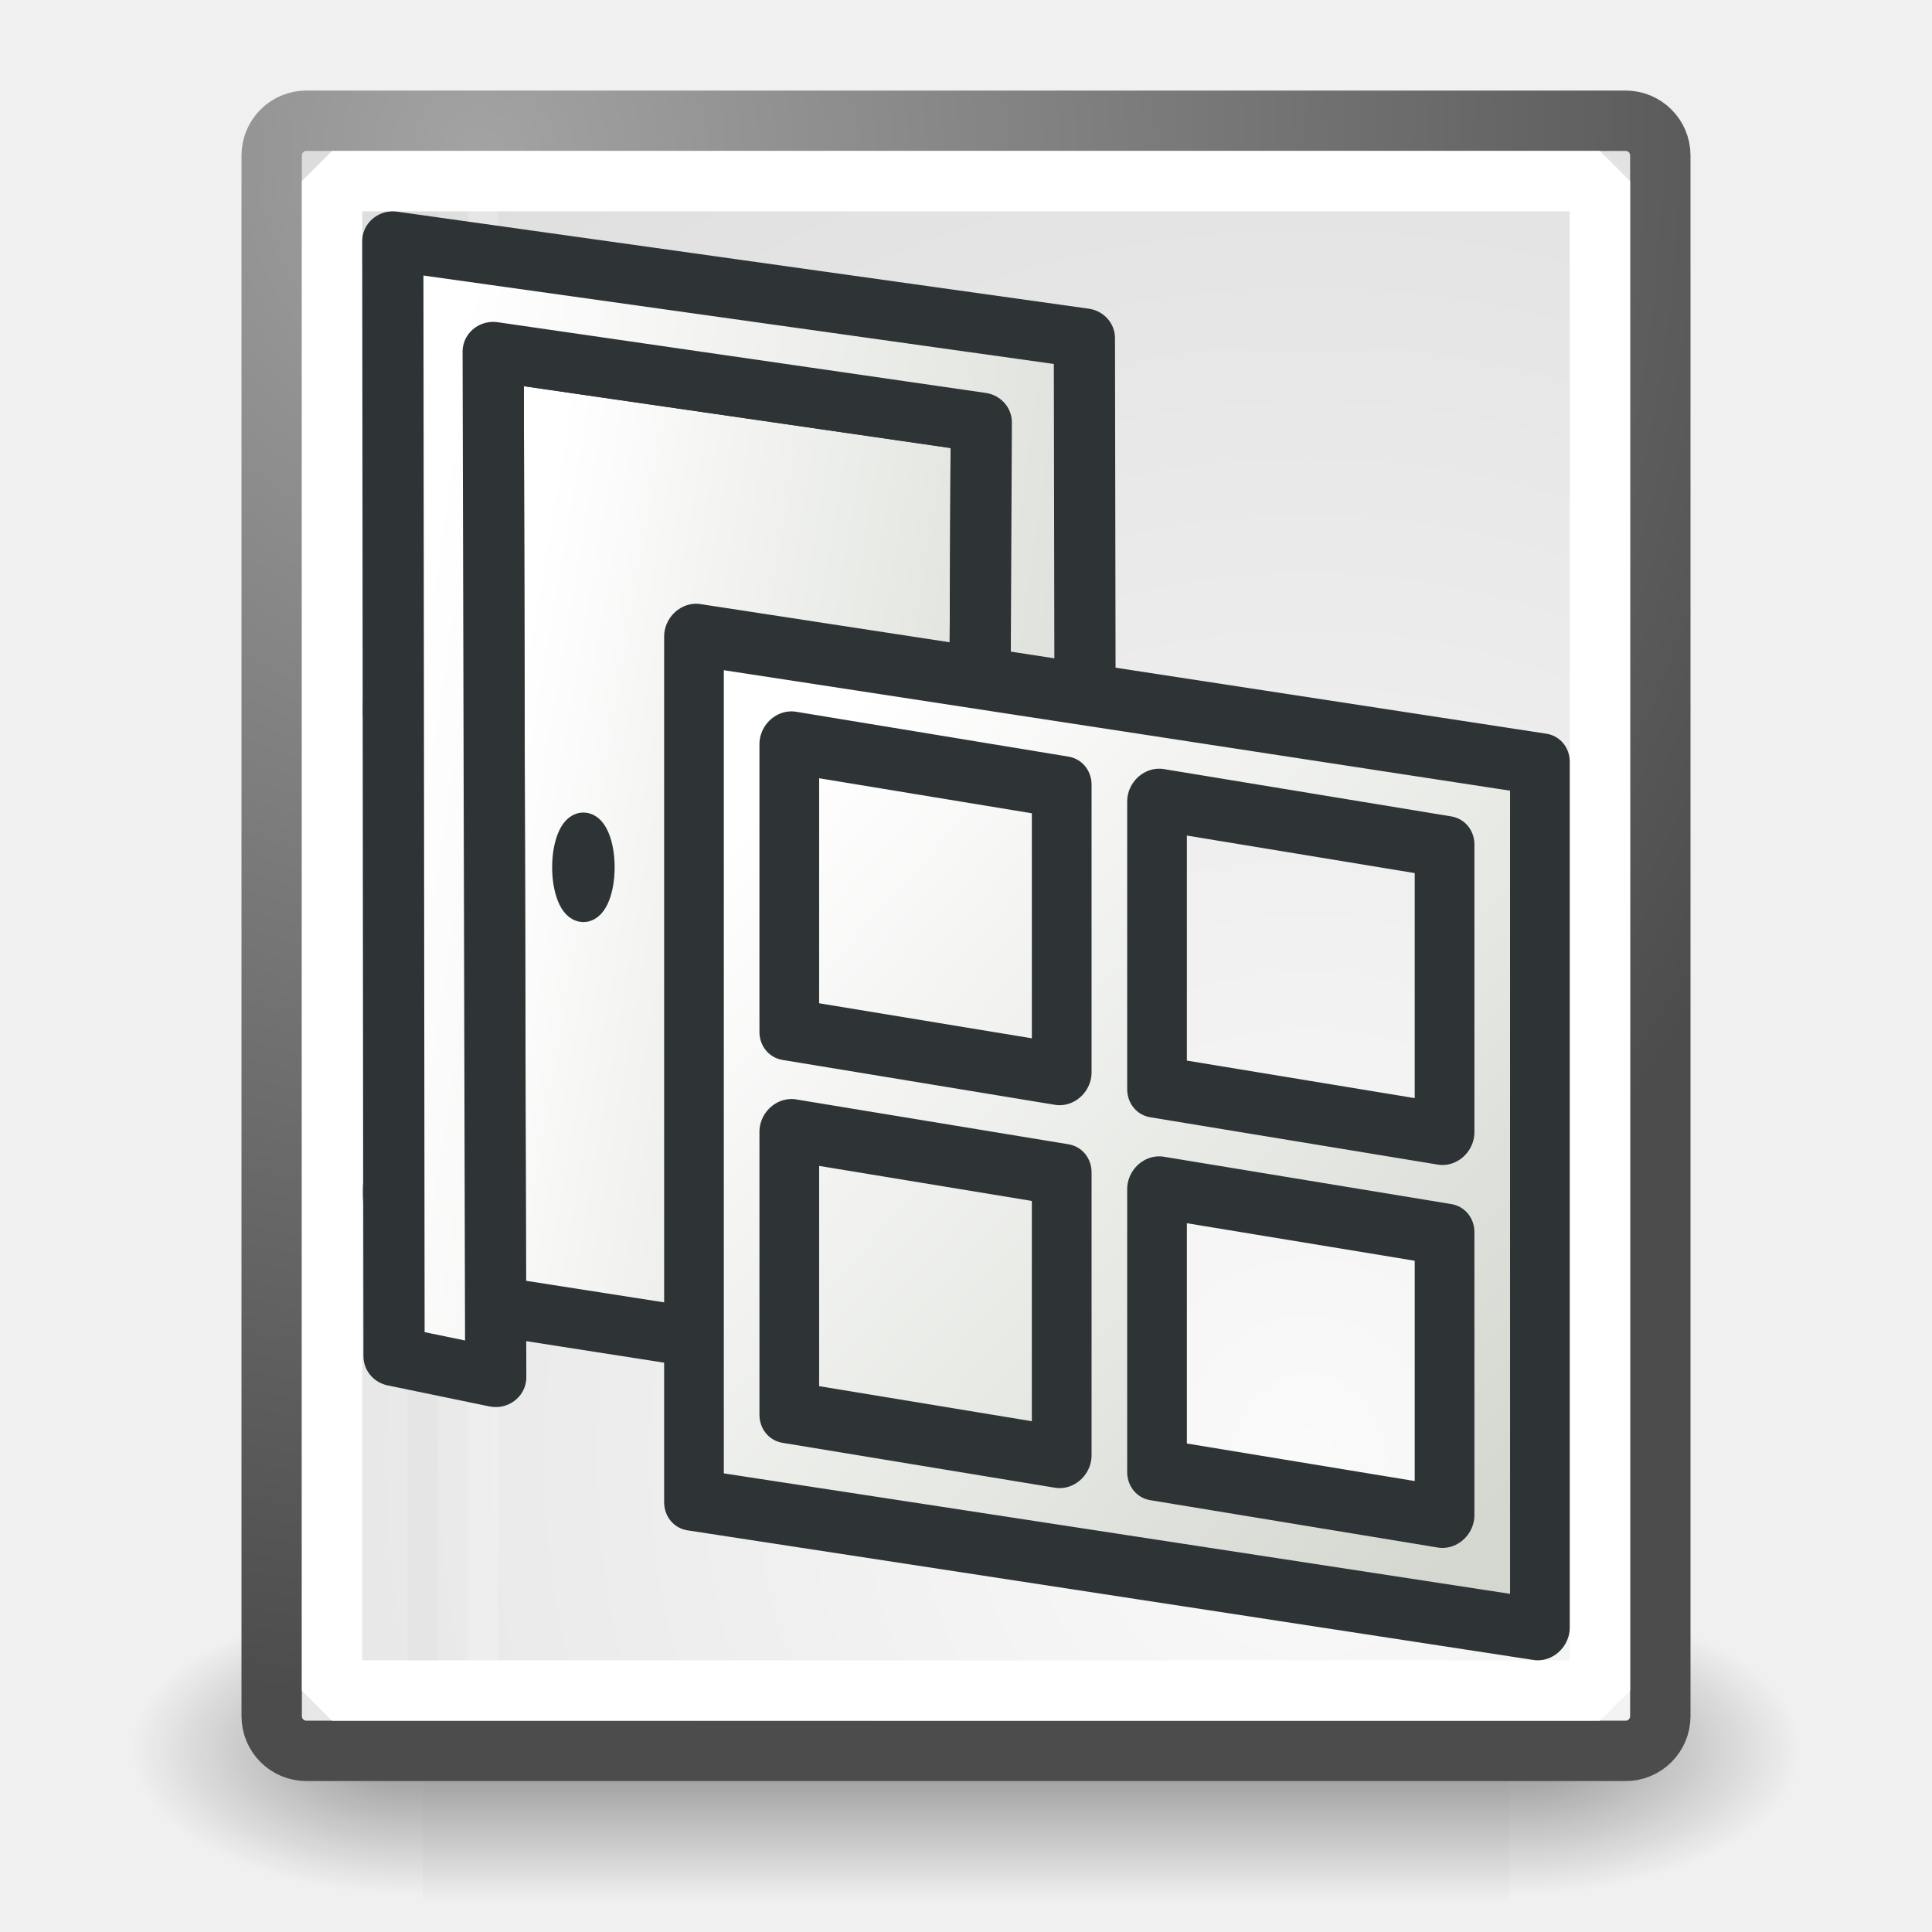
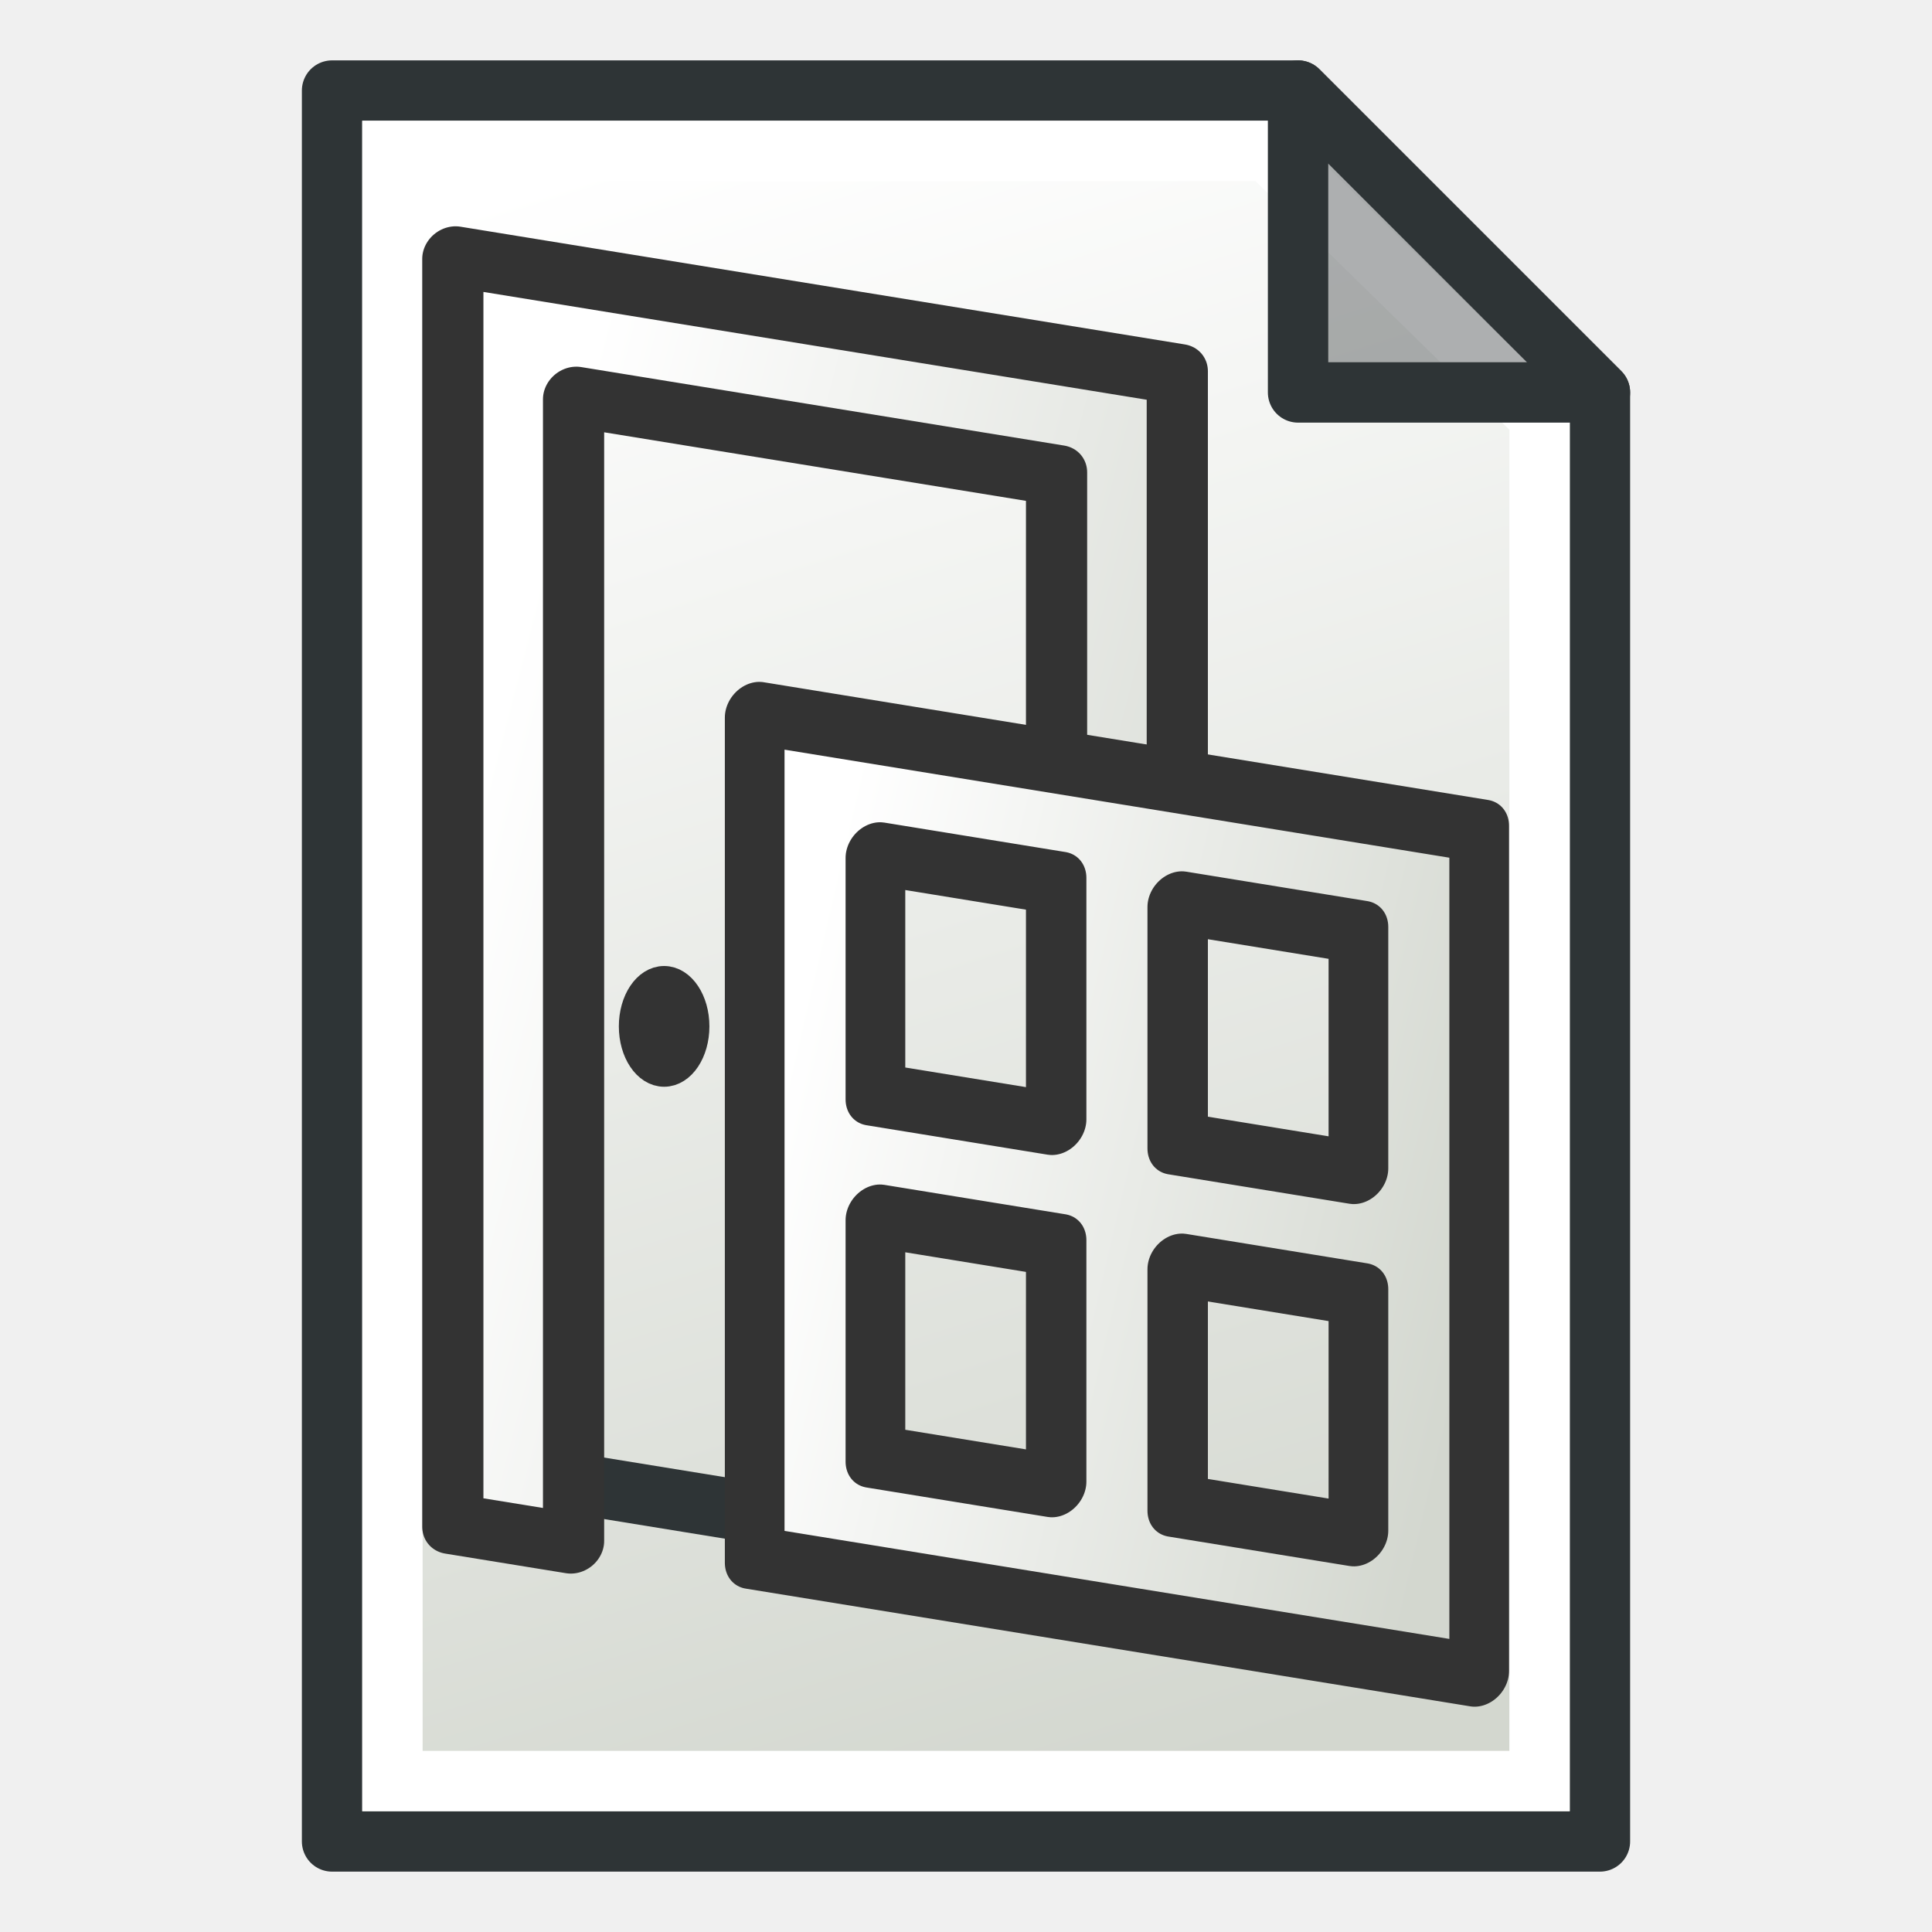
<svg xmlns="http://www.w3.org/2000/svg" xmlns:xlink="http://www.w3.org/1999/xlink" width="64" height="64" id="svg249" version="1.1">
  <defs id="defs3">
-     <radialGradient xlink:href="#linearGradient5060" id="radialGradient5031" gradientUnits="userSpaceOnUse" gradientTransform="matrix(-2.78936,0,0,2.078008,122.7168,-925.7453)" cx="605.714" cy="486.648" fx="605.714" fy="486.648" r="117.143" />
-     <linearGradient id="linearGradient5060">
-       <stop style="stop-color:black;stop-opacity:1;" offset="0" id="stop5062" />
-       <stop style="stop-color:black;stop-opacity:0;" offset="1" id="stop5064" />
+     <linearGradient id="linearGradient3815">
+       <stop id="stop3817" offset="0" style="stop-color:#d3d7cf;stop-opacity:1;" />
+       <stop id="stop3819" offset="1" style="stop-color:#ffffff;stop-opacity:1" />
    </linearGradient>
-     <radialGradient xlink:href="#linearGradient5060" id="radialGradient5029" gradientUnits="userSpaceOnUse" gradientTransform="matrix(2.789361,0,0,2.078008,-1989.207,-925.7453)" cx="605.714" cy="486.648" fx="605.714" fy="486.648" r="117.143" />
-     <linearGradient id="linearGradient5048">
-       <stop style="stop-color:black;stop-opacity:0;" offset="0" id="stop5050" />
-       <stop id="stop5056" offset="0.5" style="stop-color:black;stop-opacity:1;" />
-       <stop style="stop-color:black;stop-opacity:0;" offset="1" id="stop5052" />
-     </linearGradient>
-     <linearGradient xlink:href="#linearGradient5048" id="linearGradient5027" gradientUnits="userSpaceOnUse" gradientTransform="matrix(2.695495,0,0,2.077961,-1881.78,-925.7106)" x1="302.857" y1="366.648" x2="302.857" y2="609.505" />
-     <linearGradient id="linearGradient4542">
-       <stop style="stop-color:#000000;stop-opacity:1;" offset="0" id="stop4544" />
-       <stop style="stop-color:#000000;stop-opacity:0;" offset="1" id="stop4546" />
-     </linearGradient>
-     <radialGradient xlink:href="#linearGradient4542" id="radialGradient4548" cx="24.307" cy="42.078" fx="24.307" fy="42.078" r="15.822" gradientTransform="matrix(1,0,0,0.284916,0,30.08928)" gradientUnits="userSpaceOnUse" />
-     <linearGradient id="linearGradient15662">
-       <stop style="stop-color:#ffffff;stop-opacity:1;" offset="0" id="stop15664" />
-       <stop style="stop-color:#f8f8f8;stop-opacity:1;" offset="1" id="stop15666" />
-     </linearGradient>
-     <radialGradient gradientUnits="userSpaceOnUse" fy="64.568" fx="20.892" r="5.257" cy="64.568" cx="20.892" id="aigrd3">
-       <stop id="stop15573" style="stop-color:#F0F0F0" offset="0" />
-       <stop id="stop15575" style="stop-color:#9a9a9a;stop-opacity:1;" offset="1" />
-     </radialGradient>
-     <radialGradient gradientUnits="userSpaceOnUse" fy="114.568" fx="20.892" r="5.256" cy="114.568" cx="20.892" id="aigrd2">
-       <stop id="stop15566" style="stop-color:#F0F0F0" offset="0" />
-       <stop id="stop15568" style="stop-color:#9a9a9a;stop-opacity:1;" offset="1" />
-     </radialGradient>
-     <linearGradient id="linearGradient269">
-       <stop style="stop-color:#a3a3a3;stop-opacity:1;" offset="0" id="stop270" />
-       <stop style="stop-color:#4c4c4c;stop-opacity:1;" offset="1" id="stop271" />
-     </linearGradient>
-     <linearGradient id="linearGradient259">
-       <stop style="stop-color:#fafafa;stop-opacity:1;" offset="0" id="stop260" />
-       <stop style="stop-color:#bbbbbb;stop-opacity:1;" offset="1" id="stop261" />
-     </linearGradient>
-     <linearGradient id="linearGradient12512">
-       <stop style="stop-color:#ffffff;stop-opacity:1;" offset="0" id="stop12513" />
-       <stop style="stop-color:#fff520;stop-opacity:0.891;" offset="0.5" id="stop12517" />
-       <stop style="stop-color:#fff300;stop-opacity:0;" offset="1" id="stop12514" />
-     </linearGradient>
-     <radialGradient r="37.752" fy="3.756" fx="8.824" cy="3.756" cx="8.824" gradientTransform="matrix(1.277149,0,0,1.362873,4.713262,0.04110448)" gradientUnits="userSpaceOnUse" id="radialGradient15656" xlink:href="#linearGradient269" />
-     <radialGradient r="86.708" fy="35.737" fx="33.967" cy="35.737" cx="33.967" gradientTransform="matrix(1.266887,0,0,1.373911,0.2899372,-0.8119678)" gradientUnits="userSpaceOnUse" id="radialGradient15658" xlink:href="#linearGradient259" />
-     <radialGradient xlink:href="#aigrd2" id="radialGradient2283" gradientUnits="userSpaceOnUse" gradientTransform="matrix(0.3156504,0,0,0.3148051,3.675605,-5.028829)" cx="20.892" cy="114.568" fx="20.892" fy="114.568" r="5.256" />
-     <radialGradient xlink:href="#aigrd3" id="radialGradient2285" gradientUnits="userSpaceOnUse" gradientTransform="matrix(0.3156505,0,0,0.3147609,3.675604,-1.282118)" cx="20.892" cy="64.568" fx="20.892" fy="64.568" r="5.257" />
+     <linearGradient xlink:href="#linearGradient3815" id="linearGradient3771" x1="98" y1="1047.362" x2="81" y2="993.362" gradientUnits="userSpaceOnUse" gradientTransform="translate(-60,-988.3622)" />
    <linearGradient xlink:href="#linearGradient6" id="linearGradient7" x1="-37.274" y1="23.525" x2="-23.563" y2="25.791" gradientUnits="userSpaceOnUse" />
    <linearGradient id="linearGradient6">
      <stop style="stop-color:#ffffff;stop-opacity:1;" offset="0" id="stop6" />
      <stop style="stop-color:#dde0da;stop-opacity:1;" offset="1" id="stop7" />
    </linearGradient>
-     <linearGradient xlink:href="#linearGradient3" id="linearGradient4" x1="-39.992" y1="22.865" x2="-21.041" y2="25.541" gradientUnits="userSpaceOnUse" />
-     <linearGradient id="linearGradient3">
+     <linearGradient xlink:href="#linearGradient3-6" id="linearGradient4-3" x1="-40.02" y1="25.025" x2="-20.177" y2="30.122" gradientUnits="userSpaceOnUse" />
+     <linearGradient id="linearGradient3-6">
      <stop style="stop-color:#ffffff;stop-opacity:1;" offset="0" id="stop3" />
      <stop style="stop-color:#dcdfd9;stop-opacity:1;" offset="1" id="stop4" />
    </linearGradient>
-     <linearGradient xlink:href="#linearGradient3815" id="linearGradient3823-5" x1="46.94" y1="54.665" x2="6.14" y2="9.515" gradientUnits="userSpaceOnUse" gradientTransform="matrix(0.5465615,0,0,0.6124359,1.373379,11.85402)" />
-     <linearGradient id="linearGradient3815">
-       <stop id="stop3817" offset="0" style="stop-color:#d3d7cf;stop-opacity:1;" />
-       <stop id="stop3819" offset="1" style="stop-color:#ffffff;stop-opacity:1" />
-     </linearGradient>
+     <linearGradient xlink:href="#linearGradient3815" id="linearGradient3823-5" x1="46.38" y1="34.761" x2="2.584" y2="22.484" gradientUnits="userSpaceOnUse" gradientTransform="matrix(0.5465615,0,0,0.6124359,1.373379,11.85402)" />
  </defs>
-   <g id="layer6" style="display:inline">
-     <g style="display:inline;stroke-width:0.751" id="g5022" transform="matrix(0.02879653,0,0,0.01981622,58.87422,56.24651)">
-       <rect y="-163.831" x="-1558.32" height="504.637" width="1250.151" id="rect4173" style="color:#000000;display:inline;overflow:visible;visibility:visible;opacity:0.402;fill:url(#linearGradient5027);fill-opacity:1;fill-rule:nonzero;stroke:none;stroke-width:0.751;stroke-linecap:round;stroke-linejoin:miter;stroke-miterlimit:4;stroke-dasharray:none;stroke-dashoffset:0;stroke-opacity:1;marker:none;marker-start:none;marker-mid:none;marker-end:none" />
-       <path id="path5058" d="m -308.17,-163.831 c 0,0 0,504.631 0,504.631 143.645,0.95 347.264,-113.062 347.264,-252.348 0,-139.286 -160.297,-252.283 -347.264,-252.283 z" style="color:#000000;display:inline;overflow:visible;visibility:visible;opacity:0.402;fill:url(#radialGradient5029);fill-opacity:1;fill-rule:nonzero;stroke:none;stroke-width:0.751;stroke-linecap:round;stroke-linejoin:miter;stroke-miterlimit:4;stroke-dasharray:none;stroke-dashoffset:0;stroke-opacity:1;marker:none;marker-start:none;marker-mid:none;marker-end:none" />
-       <path style="color:#000000;display:inline;overflow:visible;visibility:visible;opacity:0.402;fill:url(#radialGradient5031);fill-opacity:1;fill-rule:nonzero;stroke:none;stroke-width:0.751;stroke-linecap:round;stroke-linejoin:miter;stroke-miterlimit:4;stroke-dasharray:none;stroke-dashoffset:0;stroke-opacity:1;marker:none;marker-start:none;marker-mid:none;marker-end:none" d="m -1558.32,-163.831 c 0,0 0,504.631 0,504.631 -143.645,0.95 -347.264,-113.062 -347.264,-252.348 0,-139.286 160.297,-252.283 347.264,-252.283 z" id="path5018" />
-     </g>
+   <g id="layer1" style="display:inline">
+     <path style="display:inline;fill:url(#linearGradient3771);fill-opacity:1;stroke:#2e3436;stroke-width:2;stroke-linecap:butt;stroke-linejoin:round;stroke-opacity:1" d="m 11,3 v 58 h 42 v -48 L 43,3 Z" id="path2991" />
+     <path style="display:inline;fill:none;stroke:#ffffff;stroke-width:2;stroke-linecap:butt;stroke-linejoin:miter;stroke-opacity:1" d="M 13,5 V 59 H 51 V 13.814 L 41.997,5 Z" id="path3763" />
+     <path style="display:inline;fill:#2e3436;fill-opacity:0.392;stroke:#2e3436;stroke-width:2;stroke-linecap:butt;stroke-linejoin:round;stroke-opacity:1" d="M 43,3 V 13 H 53 Z" id="path2993" />
  </g>
-   <g id="layer1" style="display:inline">
-     <rect ry="1.149" y="4" x="9" height="54" width="46" id="rect15391" style="color:#000000;display:block;overflow:visible;visibility:visible;fill:url(#radialGradient15658);fill-opacity:1;fill-rule:nonzero;stroke:url(#radialGradient15656);stroke-width:2;stroke-linecap:round;stroke-linejoin:round;stroke-miterlimit:4;stroke-dasharray:none;stroke-dashoffset:0;stroke-opacity:1;marker:none;marker-start:none;marker-mid:none;marker-end:none" rx="1.149" />
-     <g id="g2270" transform="matrix(1.330001,0,0,1.333759,0.276011,-1.267701)" style="stroke-width:0.751">
-       <g transform="matrix(0.229703,0,0,0.229703,4.967081,4.244972)" style="fill:#ffffff;fill-opacity:1;fill-rule:nonzero;stroke:#000000;stroke-width:0.751;stroke-miterlimit:4" id="g1440">
-         <radialGradient gradientUnits="userSpaceOnUse" fy="114.568" fx="20.892" r="5.256" cy="114.568" cx="20.892" id="radialGradient1442">
-           <stop id="stop1444" style="stop-color:#F0F0F0" offset="0" />
-           <stop id="stop1446" style="stop-color:#474747" offset="1" />
-         </radialGradient>
-         <path id="path1448" d="m 26.572,114.588 c 0,1.973 -2.937,4.895 -4.91,4.895 -1.974,0 -4.91,-2.923 -4.91,-4.895 0,-1.974 2.937,-4.897 4.91,-4.897 1.973,0 4.91,2.924 4.91,4.897 z" style="stroke:none;stroke-width:0.751" />
-         <radialGradient gradientUnits="userSpaceOnUse" fy="64.568" fx="20.892" r="5.257" cy="64.568" cx="20.892" id="radialGradient1450">
-           <stop id="stop1452" style="stop-color:#F0F0F0" offset="0" />
-           <stop id="stop1454" style="stop-color:#474747" offset="1" />
-         </radialGradient>
-         <path id="path1456" d="m 26.572,62.363 c 0,1.973 -2.937,4.896 -4.91,4.896 -1.974,0 -4.91,-2.923 -4.91,-4.896 0,-1.974 2.937,-4.896 4.91,-4.896 1.973,0 4.91,2.923 4.91,4.896 z" style="stroke:none;stroke-width:0.751" />
-       </g>
-       <path id="path15570" d="m 11.071,30.566 c 0,0.621 -0.505,1.124 -1.128,1.124 -0.623,0 -1.128,-0.504 -1.128,-1.124 0,-0.621 0.505,-1.125 1.128,-1.125 0.623,0 1.128,0.504 1.128,1.125 z" style="fill:url(#radialGradient2283);fill-rule:nonzero;stroke:none;stroke-width:0.751;stroke-miterlimit:4" />
-       <path id="path15577" d="m 11.071,18.57 c 0,0.621 -0.505,1.125 -1.128,1.125 -0.623,0 -1.128,-0.504 -1.128,-1.125 0,-0.621 0.505,-1.125 1.128,-1.125 0.623,0 1.128,0.504 1.128,1.125 z" style="fill:url(#radialGradient2285);fill-rule:nonzero;stroke:none;stroke-width:0.751;stroke-miterlimit:4" />
-     </g>
-     <path id="path15672" d="M 14,6 V 56" style="fill:none;fill-opacity:0.75;fill-rule:evenodd;stroke:#000000;stroke-width:0.989;stroke-linecap:butt;stroke-linejoin:miter;stroke-miterlimit:4;stroke-opacity:0.018" />
-     <path id="path15674" d="M 16,6 V 56" style="fill:none;fill-opacity:0.75;fill-rule:evenodd;stroke:#ffffff;stroke-width:1;stroke-linecap:butt;stroke-linejoin:miter;stroke-miterlimit:4;stroke-opacity:0.205" />
-     <path id="rect1" style="display:inline;fill:none;stroke:#ffffff;stroke-width:2;stroke-linecap:square;stroke-linejoin:miter;stroke-miterlimit:1;stroke-dasharray:none;paint-order:stroke fill markers" d="M 11,6 H 53 V 56 H 11 Z" />
-   </g>
-   <g id="layer3" style="display:inline">
-     <g id="g7" transform="matrix(1.20946,0,0,1.177258,61.40282,-0.4609859)" style="display:inline;stroke-width:1.676;stroke-dasharray:none">
-       <path style="fill:url(#linearGradient7);fill-opacity:1;fill-rule:evenodd;stroke:#2e3436;stroke-width:1.676;stroke-linecap:butt;stroke-linejoin:round;stroke-miterlimit:4;stroke-dasharray:none;stroke-dashoffset:0;stroke-opacity:1;marker:none" d="m -37.201,37.145 13.186,2.116 0.123,-26.985 -13.369,-1.99 z" id="path944" />
+   <g id="layer3" style="display:inline" transform="matrix(1,-0.08748866,0,1,0,2.799637)">
+     <g id="g7" transform="matrix(1.209456,0,0,1.177258,63.4027,-1.461025)" style="display:inline;stroke-width:1.676;stroke-dasharray:none">
+       <path style="fill:url(#linearGradient7);fill-opacity:1;fill-rule:evenodd;stroke:#2e3436;stroke-width:1.676;stroke-linecap:butt;stroke-linejoin:round;stroke-miterlimit:4;stroke-dasharray:none;stroke-dashoffset:0;stroke-opacity:1;marker:none" d="m -36.713,42.014 13.229,3.398" id="path944" />
      <g id="g3" style="stroke-width:1.676;stroke-dasharray:none">
-         <path style="fill:url(#linearGradient4);fill-opacity:1;fill-rule:evenodd;stroke:#2e3436;stroke-width:1.676;stroke-linecap:butt;stroke-linejoin:round;stroke-miterlimit:4;stroke-dasharray:none;stroke-dashoffset:0;stroke-opacity:1;marker:none" d="m -21.015,41.176 -3.007,-0.407 0.13,-28.492 -13.369,-1.99 0.07,28.859 -2.785,-0.591 -0.034,-31.378 18.942,2.73 z" id="path928" />
-       </g>
-       <ellipse style="color:#000000;clip-rule:nonzero;display:inline;overflow:visible;visibility:visible;isolation:auto;mix-blend-mode:normal;color-interpolation:sRGB;color-interpolation-filters:linearRGB;solid-color:#000000;solid-opacity:1;fill:#2e3436;fill-opacity:1;fill-rule:nonzero;stroke:#2e3436;stroke-width:0.838;stroke-linecap:butt;stroke-linejoin:round;stroke-miterlimit:4;stroke-dasharray:none;stroke-dashoffset:0;stroke-opacity:1;marker:none;marker-start:none;marker-mid:none;marker-end:none;color-rendering:auto;image-rendering:auto;shape-rendering:auto;text-rendering:auto;enable-background:accumulate" id="path951" cx="-34.79" cy="24.796" rx="0.437" ry="1.123" />
-     </g>
-     <g id="g4" transform="matrix(1.002632,-0.07166985,0,1.026178,22.20684,6.90479)" style="display:inline;stroke-width:1.972;stroke-dasharray:none">
-       <g id="g2" style="stroke-width:1.972;stroke-dasharray:none">
-         <path style="color:#000000;display:inline;overflow:visible;visibility:visible;fill:url(#linearGradient3823-5);fill-opacity:1;fill-rule:nonzero;stroke:#2e3436;stroke-width:1.972;stroke-linecap:butt;stroke-linejoin:round;stroke-miterlimit:4;stroke-dasharray:none;stroke-dashoffset:0;stroke-opacity:1;marker:none;enable-background:accumulate" d="M 0.78,13.804 V 41.75 L 28.729,47.886 V 19.94 Z m 3.15,3.694 9,2.077 v 9.288 L 3.929,26.786 Z m 12.149,2.699 9.5,2.192 v 9.288 l -9.5,-2.192 z m -12.149,9.815 9,2.077 v 9.135 L 3.929,39.146 Z m 12.149,2.699 9.5,2.192 v 9.135 l -9.5,-2.192 z M 3.929,30.012 12.929,32.089 v 9.135 L 3.929,39.146 Z m 0,-12.514 9,2.077 v 9.288 L 3.929,26.786 Z" id="path3197-7" />
+         <path style="fill:url(#linearGradient4-3);fill-opacity:1;fill-rule:evenodd;stroke:#333333;stroke-width:1.676;stroke-linecap:round;stroke-linejoin:round;stroke-miterlimit:4;stroke-dasharray:none;stroke-dashoffset:0;stroke-opacity:1;marker:none;paint-order:normal" d="M -20.177,47.535 V 12.284 L -40.02,7.187 V 42.863 l 3.307,0.849 V 11.434 l 13.229,3.398 v 31.854 z" id="path928" />
      </g>
    </g>
+     <g id="g4" transform="matrix(1.002632,-0.07167095,0,1.026194,22.20684,12.90445)" style="display:inline;stroke-width:1.972;stroke-dasharray:none">
+       <g id="g2" style="stroke-width:1.972;stroke-dasharray:none">
+         <path style="color:#000000;display:inline;overflow:visible;visibility:visible;fill:url(#linearGradient3823-5);fill-opacity:1;fill-rule:nonzero;stroke:#333333;stroke-width:1.972;stroke-linecap:butt;stroke-linejoin:round;stroke-miterlimit:4;stroke-dasharray:none;stroke-dashoffset:0;stroke-opacity:1;marker:none;enable-background:accumulate" d="M 2.786,10.032 V 37.318 L 26.723,44.836 V 17.551 Z m 3.989,5.151 5.984,1.88 v 7.796 L 6.775,22.979 Z m 9.974,3.133 5.984,1.88 v 7.796 l -5.984,-1.88 z m -9.974,8.561 5.984,1.88 v 7.796 L 6.775,34.673 Z m 9.974,3.133 5.984,1.88 v 7.796 l -5.984,-1.88 z" id="path3197-7" />
+       </g>
+     </g>
+     <ellipse style="fill:#333333;stroke:#333333;stroke-width:1;stroke-linecap:square;stroke-miterlimit:1;stroke-dasharray:none;fill-opacity:1;stroke-opacity:1" id="path1" cx="22" cy="34" rx="1" ry="1.5" transform="matrix(1,0.08748866,0,1,0,-2.799637)" />
  </g>
</svg>
